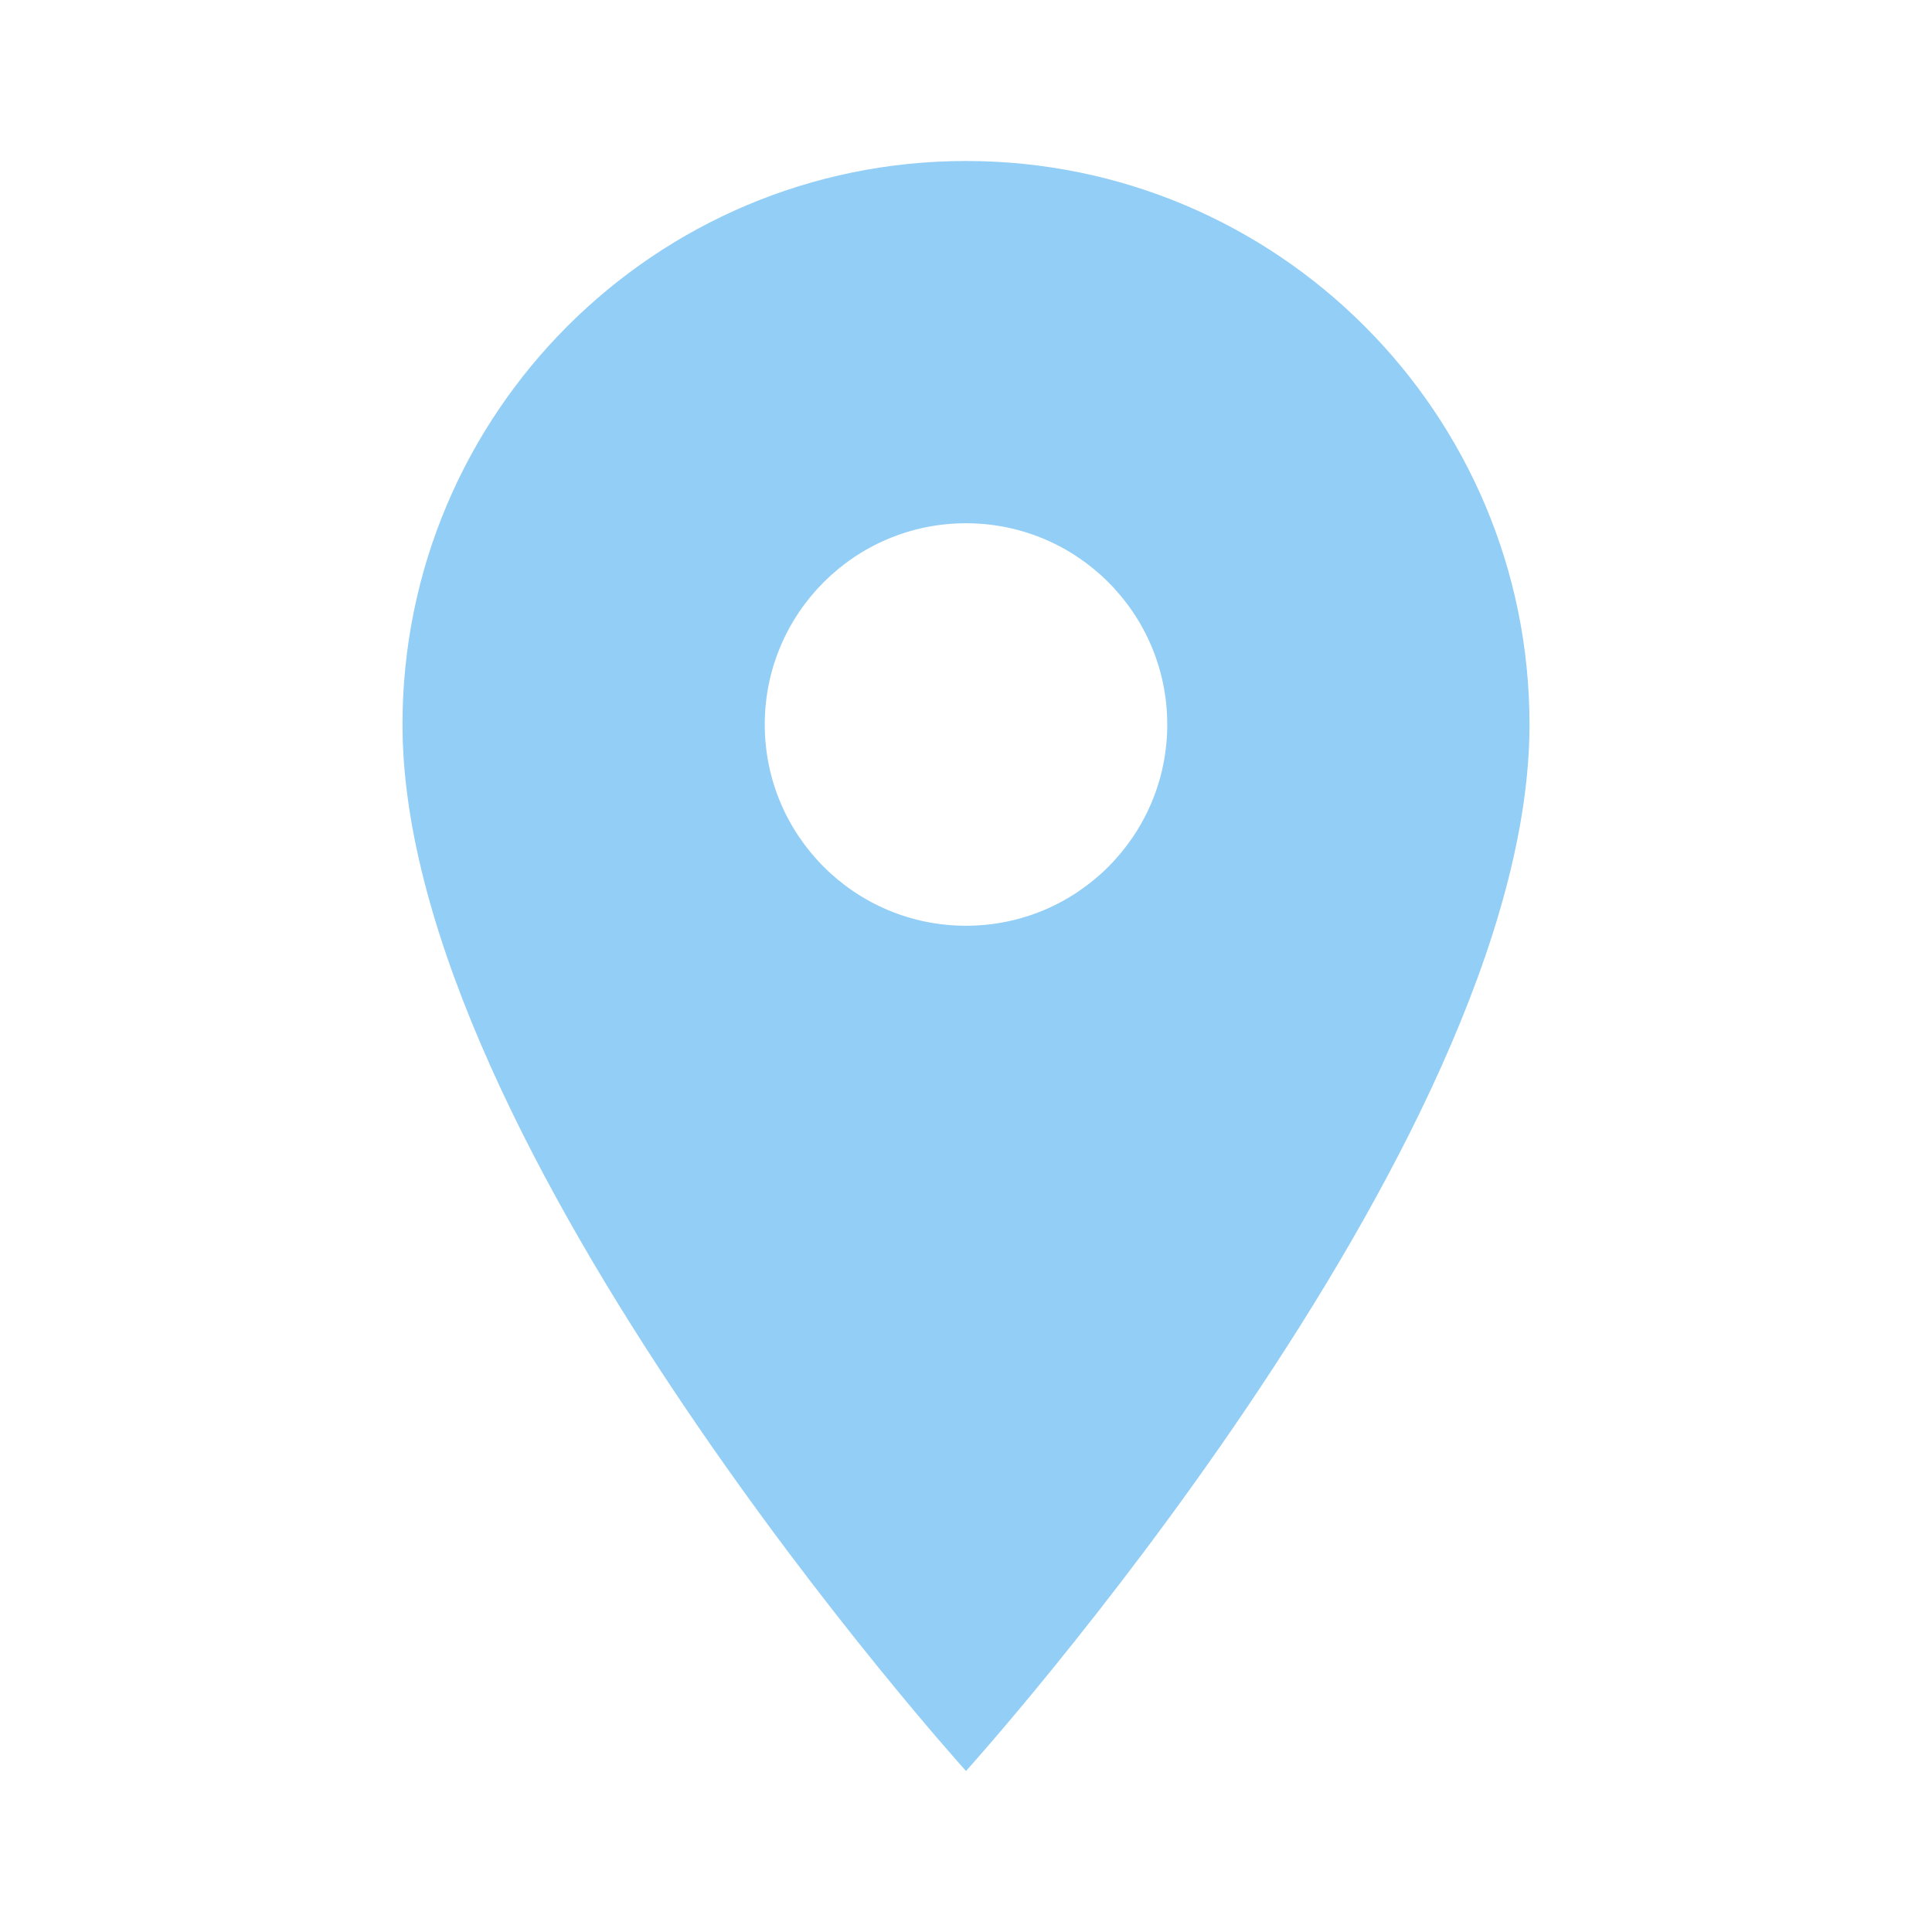
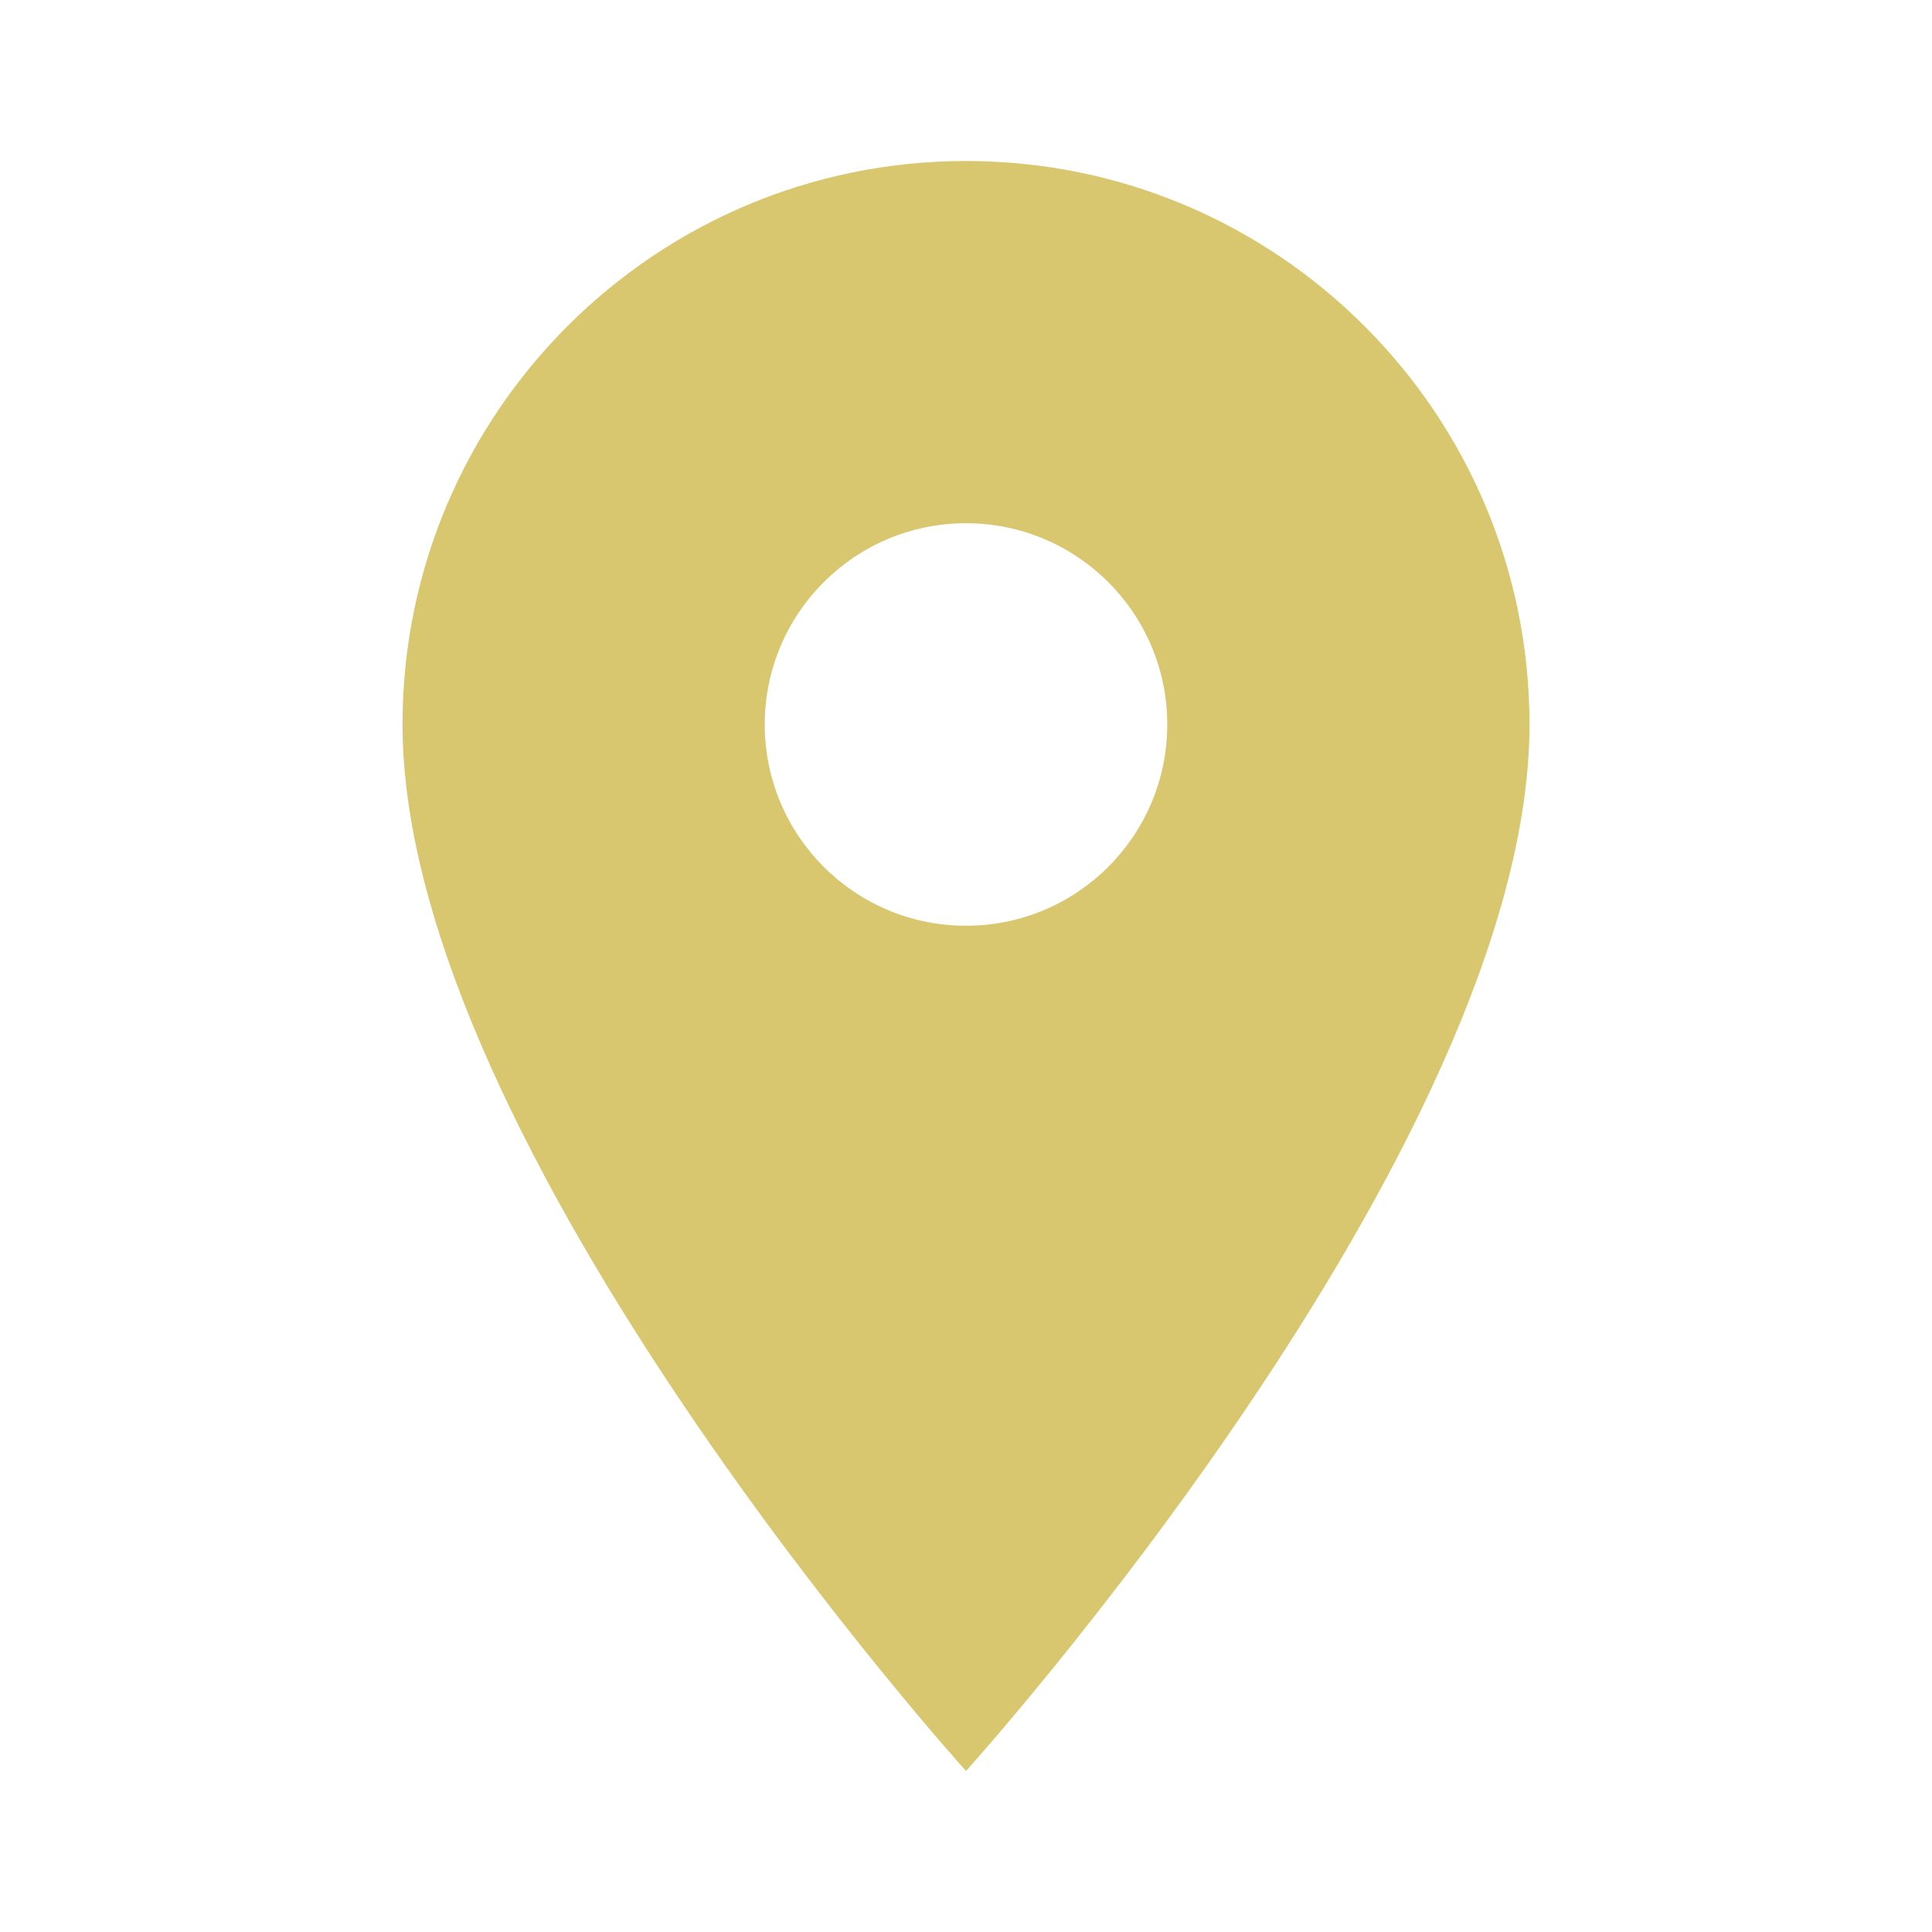
- <svg xmlns="http://www.w3.org/2000/svg" fill="#92CEF6" preserveAspectRatio="xMidYMid meet" id="mdi-map-marker" viewBox="0 0 24 24">
+ <svg xmlns="http://www.w3.org/2000/svg" fill="#D9C76F" preserveAspectRatio="xMidYMid meet" id="mdi-map-marker" viewBox="0 0 24 24">
  <path d="M12,11.5A2.5,2.5 0 0,1 9.5,9A2.5,2.5 0 0,1 12,6.5A2.5,2.5 0 0,1 14.5,9A2.5,2.5 0 0,1 12,11.5M12,2A7,7 0 0,0 5,9C5,14.25 12,22 12,22C12,22 19,14.25 19,9A7,7 0 0,0 12,2Z" />
</svg>
